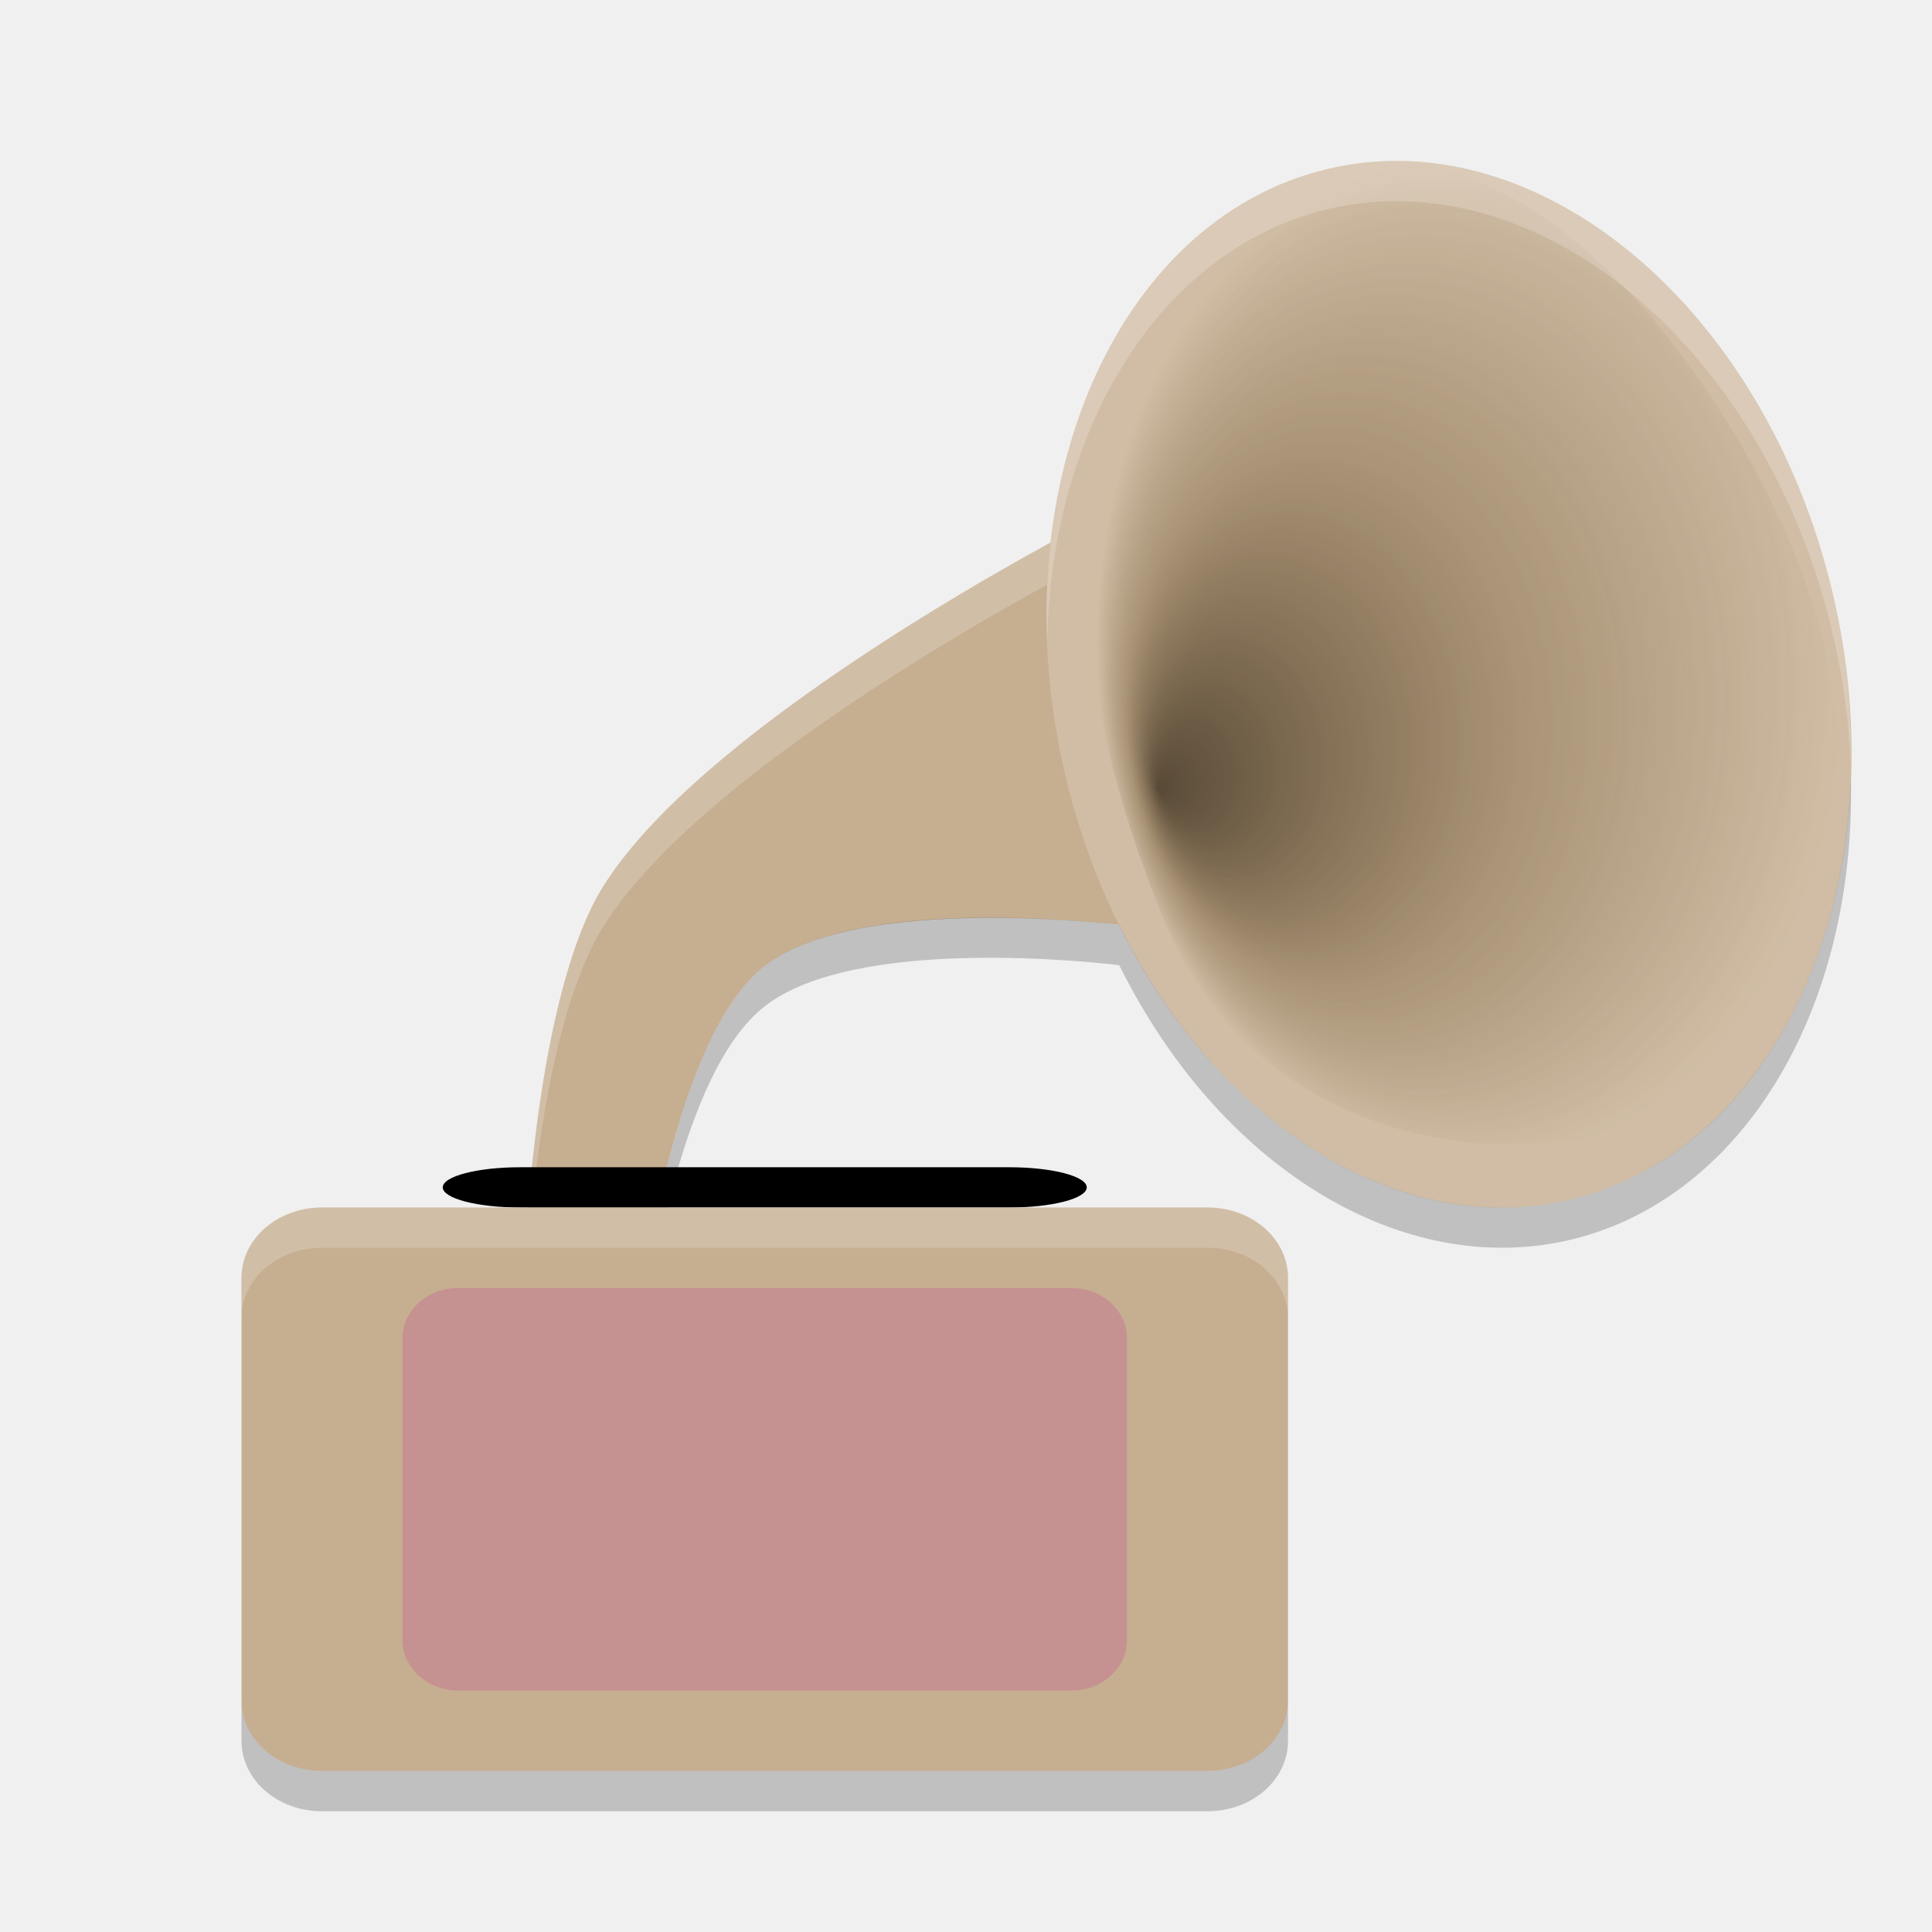
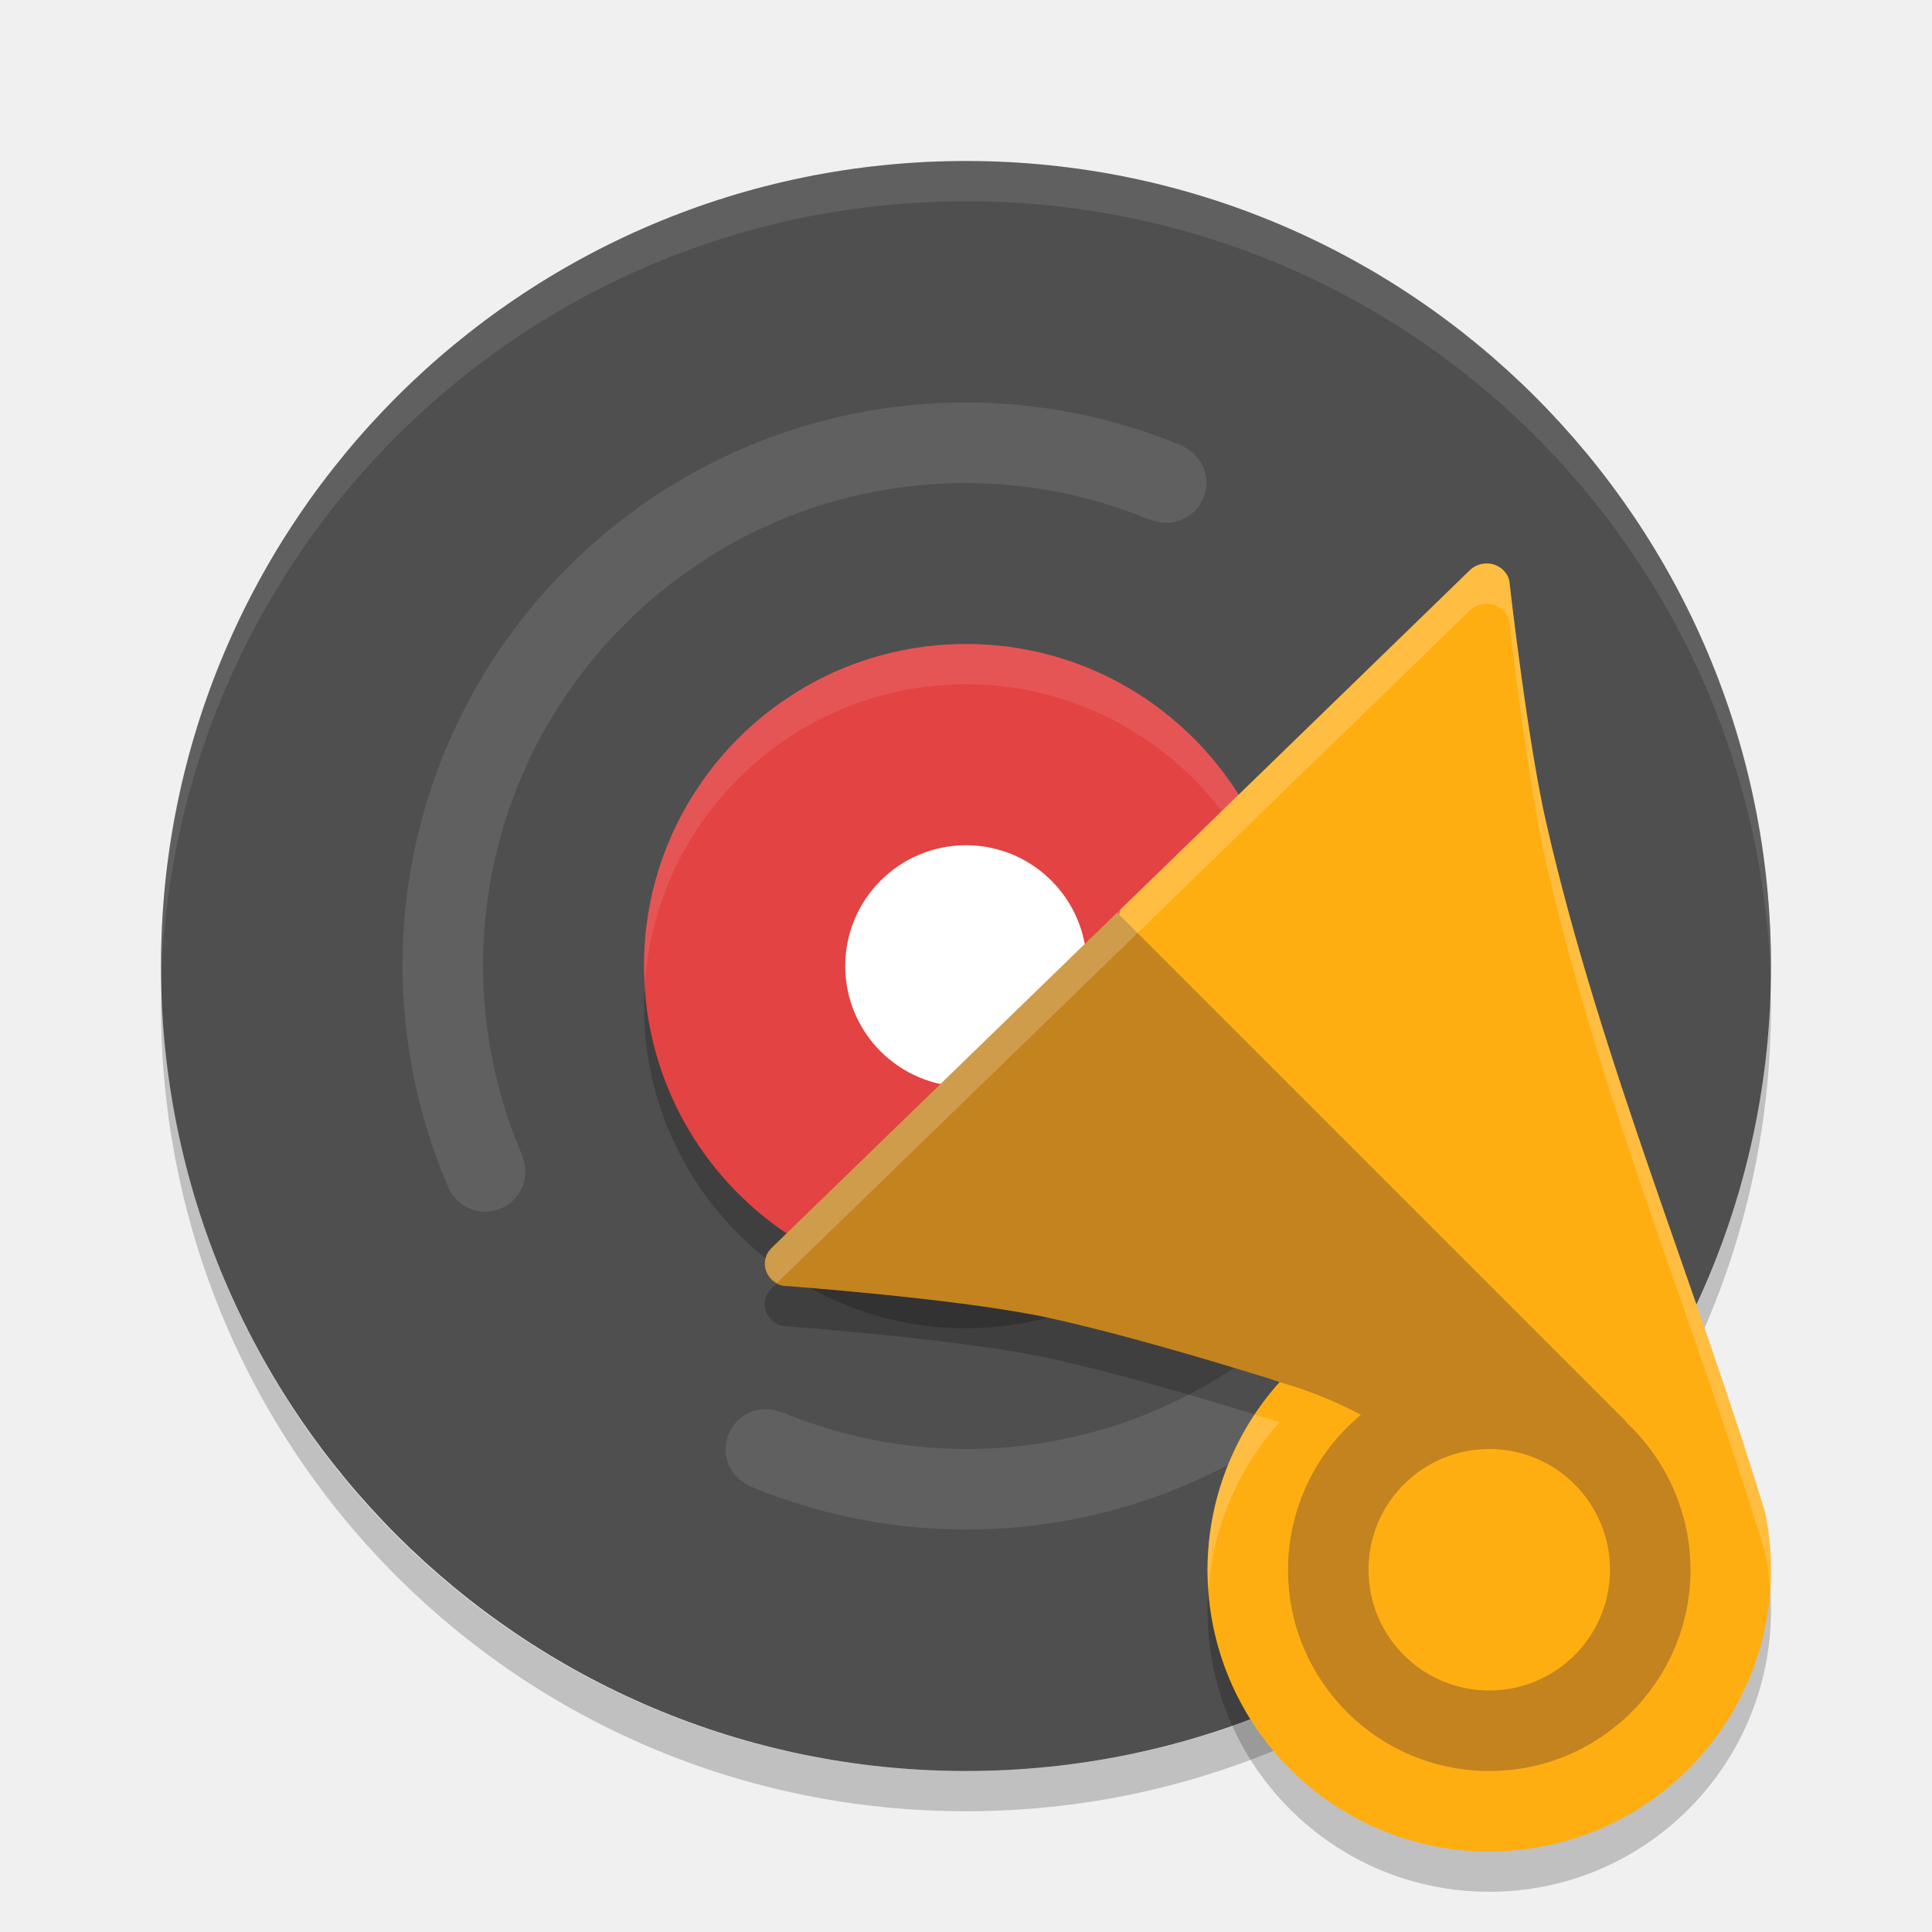
<svg xmlns="http://www.w3.org/2000/svg" width="48" height="48" version="1">
-   <defs>
-     <radialGradient id="radialGradient3035" cx="198.31" cy="109.06" r="63.508" fx="143.62" fy="122.04" gradientTransform="matrix(.14535 -.01255 .014996 .1951 6.0656 -2.4047)" gradientUnits="userSpaceOnUse">
-       <stop offset="0" stop-color="#1d1100" stop-opacity=".667" />
-       <stop offset=".527" stop-color="#4f340c" stop-opacity=".302" />
-       <stop offset="1" stop-color="#3d3001" stop-opacity="0" />
-     </radialGradient>
-   </defs>
-   <path fill="#c6ae91" d="m27 13 1 10s-6.618-0.854-9 1c-2.248 1.749-3 8-3 8h-3s0.188-7.124 2-10c2.666-4.23 12-9 12-9z" />
-   <path fill="#fff" opacity=".2" d="m27 13s-9.334 4.77-12 9c-1.812 2.876-2 10-2 10h0.051c0.116-1.996 0.528-6.745 1.949-9 2.666-4.23 12-9 12-9l0.898 8.99c0.008 0.001 0.102 0.01 0.102 0.01l-1-10z" />
-   <ellipse fill="#d1bda5" cx="30.608" cy="26.023" rx="9.801" ry="13.15" transform="matrix(.96349 -.26775 .25014 .96821 0 0)" />
-   <path fill="url(#radialGradient3035)" fill-rule="evenodd" d="m28.758 6.353c-2.451 2.447-2.785 9.321 0.144 16.476 2.909 7.05 11.731 6.366 13.926 3.869 2.216-2.392 5.339-8.384-0.399-16.963-5.699-8.37-11.141-5.847-13.671-3.382z" />
-   <rect width="16" height="1" x="11" y="29" rx="1.923" ry="1" />
-   <path fill="#fff" opacity=".2" d="m34.652 4a13.153 9.798 76.817 0 0 -1.941 0.268 13.153 9.798 76.817 0 0 -6.695 11.63 13.153 9.798 76.817 0 1 6.695 -10.63 13.153 9.798 76.817 0 1 12.732 10.107 13.153 9.798 76.817 0 1 0.541 3.727 13.153 9.798 76.817 0 0 -0.541 -4.727 13.153 9.798 76.817 0 0 -10.791 -10.375z" />
-   <path fill="#c6ae91" d="m8 30h22c1.108 0 2 0.78 2 1.75v10.5c0 0.97-0.892 1.75-2 1.75h-22c-1.108 0-2-0.78-2-1.75v-10.5c0-0.97 0.892-1.75 2-1.75z" />
-   <rect fill="#c69191" width="18" height="10" x="10" y="32" rx="1.385" ry="1.25" />
-   <path fill="#fff" opacity=".2" d="m8 30c-1.108 0-2 0.78-2 1.75v1c0-0.97 0.892-1.75 2-1.75h22c1.108 0 2 0.78 2 1.75v-1c0-0.97-0.892-1.75-2-1.75h-22z" />
-   <path opacity=".2" d="m45.984 19.32a13.153 9.798 76.817 0 1 -6.695 10.412 13.153 9.798 76.817 0 1 -11.482 -6.752c-0.55-0.066-6.533-0.75-8.807 1.02-1.423 1.108-2.244 4.012-2.656 6h0.24c0.459-1.866 1.212-4.063 2.416-5 2.274-1.77 8.257-1.086 8.807-1.02a13.153 9.798 76.817 0 0 11.482 6.752 13.153 9.798 76.817 0 0 6.695 -11.412zm-39.984 22.93v1c0 0.97 0.892 1.75 2 1.75h22c1.108 0 2-0.78 2-1.75v-1c0 0.97-0.892 1.75-2 1.75h-22c-1.108 0-2-0.78-2-1.75z" />
+   <rect style="fill:#4f4f4f" width="40" height="40" x="-44" y="4" rx="20" ry="20" transform="rotate(-90)" />
+   <path style="opacity:0.1;fill:#ffffff" d="m 24,4 c 11.079,0 19.998,8.92 19.998,20 0,0.168 0.004,0.333 0,0.5 C 43.734,13.654 34.911,5 24,5 13.089,5 4.266,13.654 4.002,24.5 c -0.004,-0.167 0,-0.332 0,-0.5 C 4.002,12.92 12.921,4 24,4 Z" />
+   <path style="opacity:0.2" d="M 43.988,24.5 C 43.992,24.667 44,24.832 44,25 44,36.08 35.08,45 24,45 12.92,45 4,36.08 4,25 4,24.832 4.008,24.667 4.012,24.5 4.276,35.346 13.088,44 24,44 34.912,44 43.724,35.346 43.988,24.5 Z" />
+   <path style="opacity:0.1;fill:#ffffff" d="M 24 10 C 16.268 10 10 16.268 10 24 C 10.004 25.834 10.368 27.645 11.066 29.33 C 11.093 29.394 11.119 29.458 11.146 29.521 C 11.147 29.523 11.149 29.523 11.15 29.525 C 11.153 29.53 11.154 29.536 11.156 29.541 C 11.319 29.873 11.66 30.104 12.055 30.104 C 12.607 30.104 13.055 29.656 13.055 29.104 C 13.055 28.983 13.026 28.869 12.986 28.762 C 12.984 28.752 12.99 28.742 12.986 28.732 C 12.983 28.726 12.979 28.72 12.977 28.713 C 12.958 28.669 12.94 28.626 12.922 28.582 C 12.318 27.132 12.004 25.575 12 24 C 12 17.373 17.373 12 24 12 C 25.554 12.003 27.09 12.307 28.523 12.895 C 28.533 12.898 28.546 12.896 28.557 12.898 C 28.559 12.9 28.562 12.901 28.564 12.902 C 28.689 12.958 28.827 12.99 28.973 12.99 C 29.525 12.99 29.973 12.543 29.973 11.99 C 29.973 11.604 29.748 11.276 29.428 11.109 C 29.41 11.1 29.408 11.087 29.387 11.078 C 29.374 11.073 29.36 11.07 29.348 11.064 C 29.344 11.063 29.341 11.06 29.338 11.059 C 29.334 11.057 29.33 11.058 29.326 11.057 C 27.64 10.363 25.832 10 24 10 z M 35.945 17.896 C 35.393 17.896 34.945 18.344 34.945 18.896 C 34.945 19.017 34.974 19.131 35.014 19.238 C 35.016 19.248 35.01 19.258 35.014 19.268 C 35.017 19.274 35.021 19.28 35.023 19.287 C 35.042 19.331 35.06 19.374 35.078 19.418 C 35.682 20.868 35.996 22.425 36 24 C 36 30.627 30.627 36 24 36 C 22.446 35.997 20.91 35.693 19.477 35.105 C 19.467 35.102 19.454 35.104 19.443 35.102 C 19.441 35.1 19.438 35.099 19.436 35.098 C 19.311 35.042 19.173 35.01 19.027 35.01 C 18.475 35.01 18.027 35.457 18.027 36.01 C 18.027 36.396 18.252 36.724 18.572 36.891 C 18.59 36.9 18.592 36.913 18.613 36.922 C 18.626 36.927 18.64 36.93 18.652 36.936 C 18.656 36.937 18.659 36.94 18.662 36.941 C 18.666 36.943 18.67 36.942 18.674 36.943 C 20.36 37.637 22.168 38 24 38 C 31.732 38 38 31.732 38 24 C 37.996 22.166 37.632 20.355 36.934 18.67 C 36.907 18.606 36.881 18.542 36.854 18.479 C 36.853 18.477 36.851 18.477 36.85 18.475 C 36.847 18.47 36.846 18.464 36.844 18.459 C 36.681 18.127 36.34 17.896 35.945 17.896 z" />
+   <circle style="opacity:0.2" cx="-24" cy="25" r="8" transform="scale(-1,1)" />
+   <circle style="fill:#e34343" cx="-24" cy="24" r="8" transform="scale(-1,1)" />
+   <path style="opacity:0.1;fill:#ffffff" d="m 24,16 a 8,8 0 0 1 8,8 8,8 0 0 1 -0.021,0.576 A 8,8 0 0 0 24,17 8,8 0 0 0 16.021,24.424 8,8 0 0 1 16,24 8,8 0 0 1 24,16 Z" />
+   <circle style="fill:#ffffff" cx="-24" cy="24" r="3" transform="scale(-1,1)" />
+   <path style="opacity:0.2" d="m 36.941,15 c 0.02,-1.99e-4 0.039,2.22e-4 0.059,0.002 0.238,0.026 0.434,0.19 0.496,0.412 0,0 0.463,4.097 0.936,6.1 1.333,5.811 3.699,11.399 5.418,17.049 0.1,0.473 0.15,0.954 0.15,1.438 0,3.866 -3.134,7 -7,7 -3.866,0 -7,-3.134 -7,-7 0.003,-1.724 0.642,-3.386 1.795,-4.668 -2.09,-0.651 -4.121,-1.235 -5.738,-1.59 -2.172,-0.476 -6.621,-0.799 -6.621,-0.799 -0.434,-0.109 -0.582,-0.631 -0.266,-0.938 l 8.676,-8.42 8.674,-8.422 C 36.631,15.057 36.784,14.998 36.941,15 Z" />
+   <path style="fill:#ffae11" d="m 36.941,14 c 0.02,-1.99e-4 0.039,2.22e-4 0.059,0.002 0.238,0.026 0.434,0.19 0.496,0.412 0,0 0.463,4.097 0.936,6.1 1.333,5.811 3.699,11.399 5.418,17.049 0.1,0.473 0.15,0.954 0.15,1.438 0,3.866 -3.134,7 -7,7 -3.866,0 -7,-3.134 -7,-7 0.003,-1.724 0.642,-3.386 1.795,-4.668 -2.09,-0.651 -2.23,-2.459 -3.847,-2.814 -2.172,-0.476 -3.937,-1.209 -3.937,-1.209 -0.434,-0.109 1.297,-0.14 1.614,-0.447 l 2.221,-7.276 8.674,-8.422 C 36.631,14.057 36.784,13.998 36.941,14 Z" />
+   <path style="fill:#c3831f" d="m 27.754,22.674 12.662,12.662 0.012,0.027 A 5,5 0 0 1 42,39 a 5,5 0 0 1 -5,5 5,5 0 0 1 -5,-5 5,5 0 0 1 1.811,-3.848 c -0.595,-0.32 -1.269,-0.6 -2.02,-0.814 0.002,-0.002 0.002,-0.004 0.004,-0.006 -2.09,-0.651 -4.121,-1.235 -5.738,-1.59 -2.172,-0.476 -6.621,-0.799 -6.621,-0.799 -0.434,-0.109 -0.582,-0.631 -0.266,-0.938 z M 37,36 a 3,3 0 0 0 -3,3 3,3 0 0 0 3,3 3,3 0 0 0 3,-3 3,3 0 0 0 -3,-3 z" />
+   <path style="opacity:0.2;fill:#ffffff" d="m 36.941,14 c 0.02,-1.99e-4 0.039,1.75e-4 0.059,0.002 0.238,0.026 0.434,0.19 0.496,0.412 0,0 0.463,4.097 0.936,6.1 1.333,5.811 3.699,11.399 5.418,17.049 0.1,0.473 0.15,0.954 0.15,1.438 0,0.168 -0.014,0.333 -0.025,0.498 -0.023,-0.314 -0.06,-0.627 -0.125,-0.936 C 42.131,32.913 39.764,27.325 38.432,21.514 37.959,19.512 37.496,15.414 37.496,15.414 37.434,15.192 37.238,15.028 37,15.002 c -0.02,-0.002 -0.039,-0.002 -0.059,-0.002 -0.158,-0.002 -0.31,0.057 -0.422,0.164 l -8.674,8.422 -8.537,8.285 c -0.321,-0.175 -0.418,-0.595 -0.139,-0.865 l 8.676,-8.42 8.674,-8.422 C 36.631,14.057 36.784,13.998 36.941,14 Z m -5.77,21.146 c 0.212,0.065 0.409,0.119 0.623,0.186 -1.037,1.153 -1.653,2.615 -1.77,4.152 C 30.014,39.323 30,39.164 30,39 c 0.003,-1.379 0.418,-2.716 1.172,-3.854 z" />
</svg>
